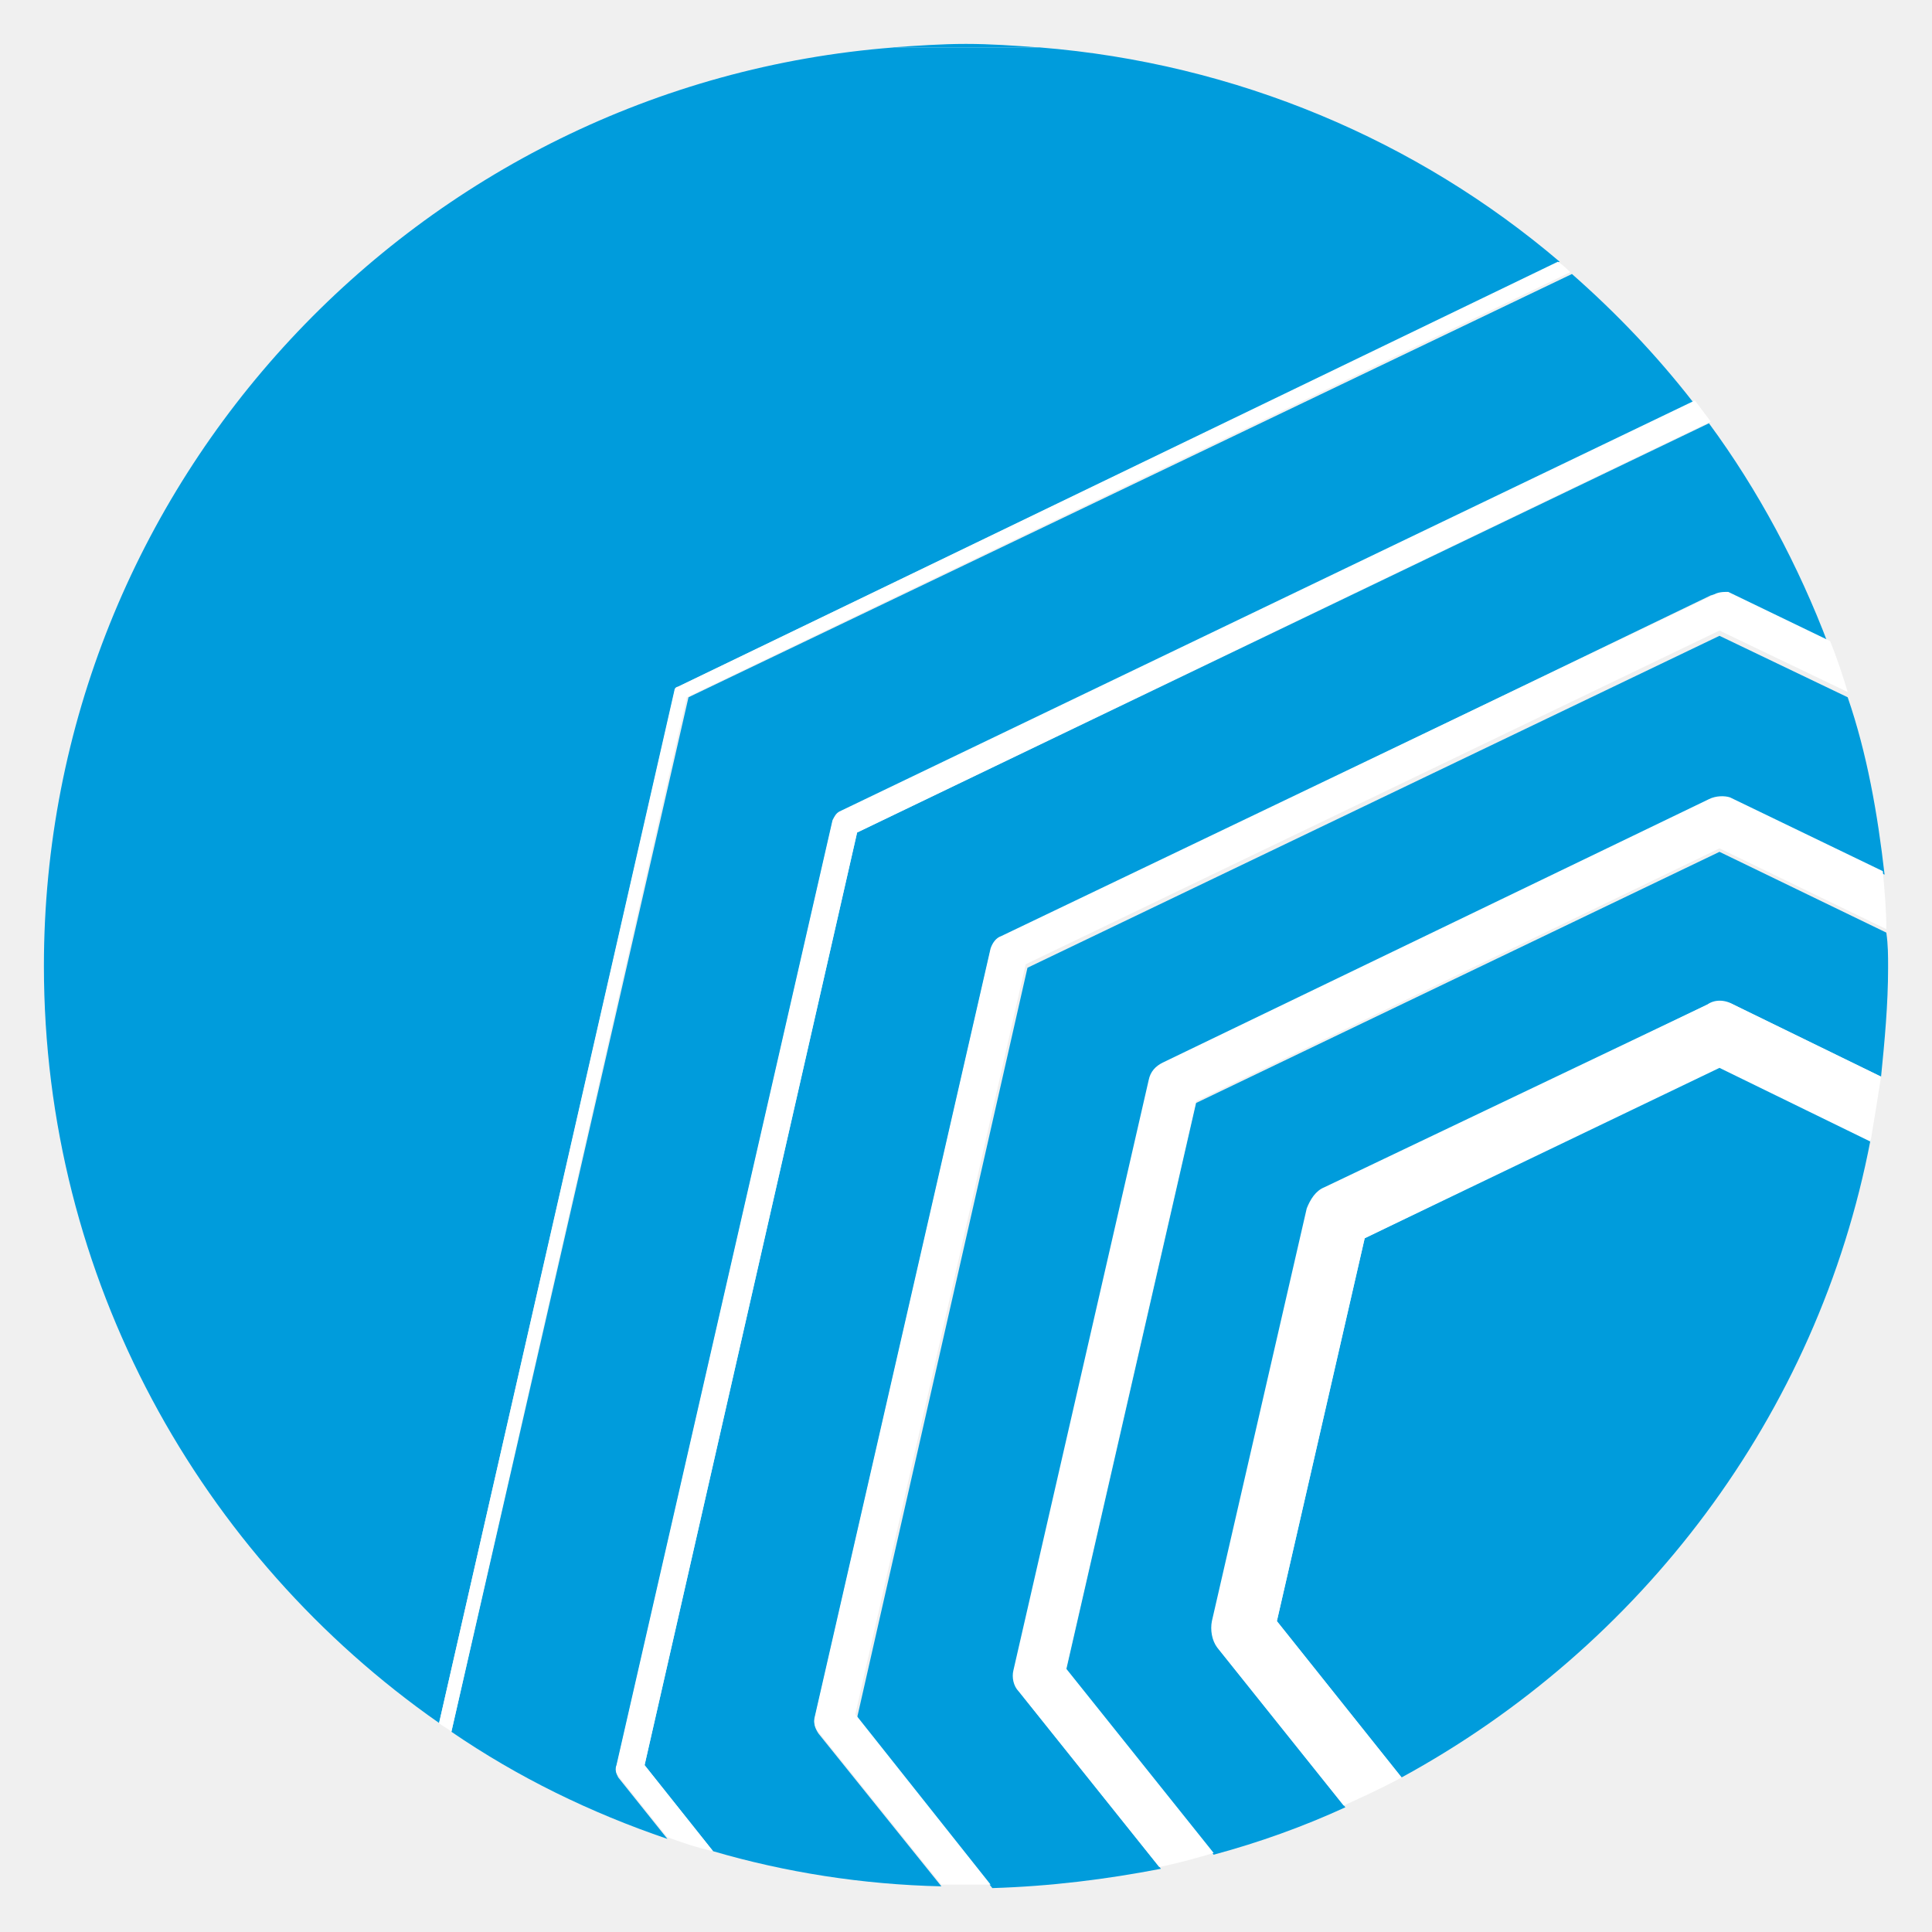
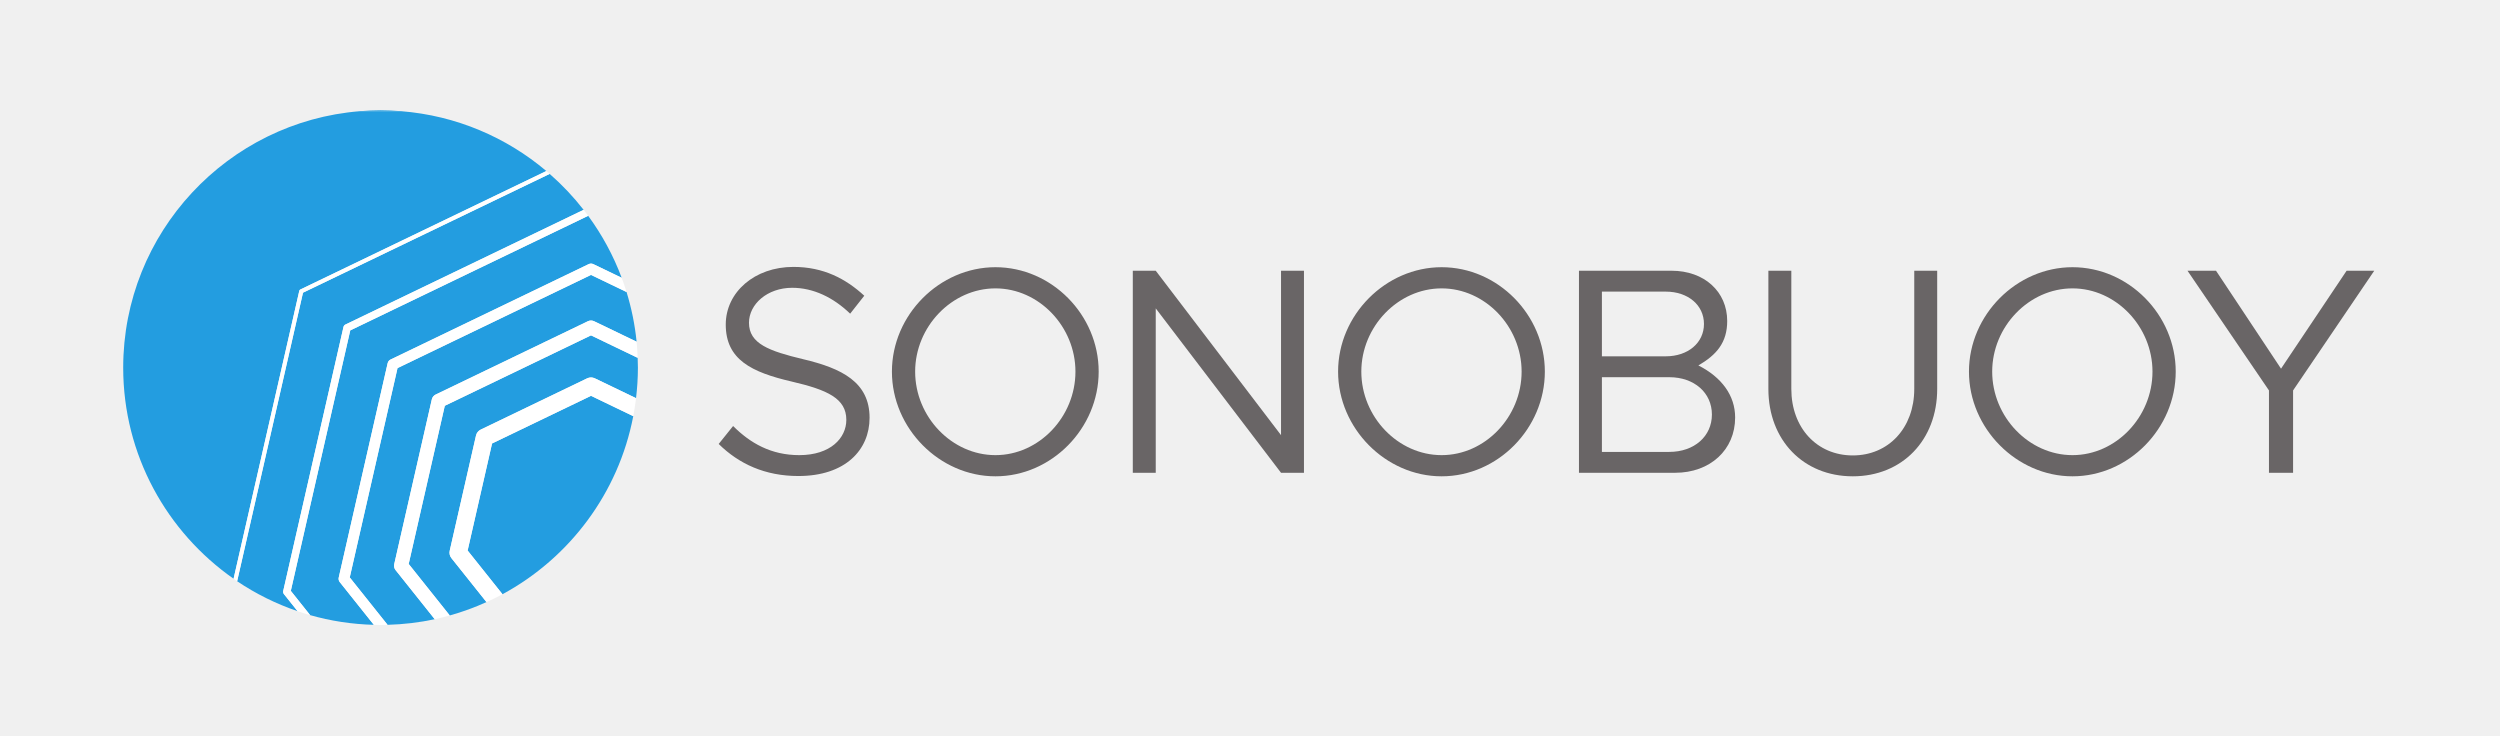
- <svg xmlns="http://www.w3.org/2000/svg" version="1.1" id="Layer_1" x="0px" y="0px" viewBox="0 0 110 110" style="enable-background:new 0 0 110 110;" xml:space="preserve">
-   <style type="text/css">
- 	.st0{fill:#009CDC;}
- 	.st1{fill:#FFFFFF;}
- 	.st2{fill:none;}
- </style>
-   <g>
-     <g>
-       <path class="st0" d="M36.7,100.5l3.9,4.9c4.1,1.2,8.5,1.9,13,2l-7-8.7c-0.2-0.3-0.3-0.6-0.2-0.9l10-43.7c0.1-0.3,0.3-0.6,0.6-0.7    l40.4-19.5c0.3-0.1,0.6-0.1,0.9,0l5.8,2.8c-1.7-4.5-4-8.8-6.8-12.6L48.8,47.4L36.7,100.5z" />
-       <path class="st0" d="M68.1,62.8l-7.4,32.3l8.4,10.5c2.6-0.7,5.1-1.6,7.5-2.7l-7.2-9c-0.3-0.4-0.5-1-0.3-1.5l5.4-23.5    c0.1-0.5,0.5-1,1-1.2l21.7-10.5c0.5-0.2,1.1-0.2,1.5,0l8.4,4.1c0.2-2,0.4-4.1,0.4-6.2c0-0.7,0-1.3-0.1-2l-9.5-4.6L68.1,62.8z" />
-       <path class="st0" d="M55,2.5c-1.4,0-2.8,0.1-4.2,0.2h8.3C57.8,2.6,56.4,2.5,55,2.5z" />
-       <path class="st0" d="M77.7,70.5l-5,21.8l7.1,8.9c13.6-7.4,23.7-20.6,26.7-36.3l-8.6-4.2L77.7,70.5z" />
-       <path class="st0" d="M58.5,55.1l-9.7,42.7l7.7,9.7c3.3-0.1,6.5-0.5,9.6-1.1l-8-10c-0.3-0.3-0.4-0.8-0.3-1.2l7.7-33.6    c0.1-0.4,0.4-0.8,0.8-1l31.1-15c0.4-0.2,0.9-0.2,1.2,0l8.7,4.2c-0.4-3.5-1-6.9-2.1-10.1l-7.3-3.5L58.5,55.1z" />
-       <path class="st0" d="M25.7,98.6c3.8,2.6,7.9,4.6,12.3,6.1l-2.8-3.5c-0.1-0.2-0.2-0.4-0.1-0.6l12.3-53.8c0.1-0.2,0.2-0.4,0.4-0.5    l48.6-23.4c-2.1-2.7-4.4-5.1-6.9-7.3L39.2,39.7L25.7,98.6z" />
-       <path class="st0" d="M25,98.1l13.4-58.7c0-0.1,0.1-0.2,0.2-0.3l50.2-24.2C80.7,8,70.4,3.6,59.2,2.7h-8.3C23.8,4.8,2.5,27.5,2.5,55    C2.5,72.8,11.4,88.6,25,98.1z" />
-       <path class="st1" d="M97.2,57.2L75.4,67.6c-0.5,0.2-0.8,0.7-1,1.2l-5.4,23.5c-0.1,0.5,0,1.1,0.3,1.5l7.2,9c1.1-0.5,2.2-1,3.3-1.6    l-7.1-8.9l5-21.8l20.2-9.7l8.6,4.2c0.2-1.2,0.4-2.4,0.6-3.7l-8.4-4.1C98.2,56.9,97.6,56.9,97.2,57.2z" />
-       <path class="st1" d="M97.3,45.5l-31.1,15c-0.4,0.2-0.7,0.5-0.8,1l-7.7,33.6c-0.1,0.4,0,0.9,0.3,1.2l8,10c1-0.2,2.1-0.5,3.1-0.8    l-8.4-10.5l7.4-32.3l29.8-14.4l9.5,4.6c0-1.1-0.1-2.2-0.2-3.3l-8.7-4.2C98.2,45.3,97.7,45.3,97.3,45.5z" />
-       <path class="st1" d="M97.5,33.9L57,53.3c-0.3,0.1-0.5,0.4-0.6,0.7l-10,43.7c-0.1,0.3,0,0.7,0.2,0.9l7,8.7c0.5,0,0.9,0,1.4,0    c0.5,0,1,0,1.4,0l-7.7-9.7l9.7-42.7l39.5-19l7.3,3.5c-0.3-1-0.6-1.9-1-2.9l-5.8-2.8C98.1,33.7,97.8,33.7,97.5,33.9z" />
-       <path class="st1" d="M47.4,46.7l-12.3,53.8c-0.1,0.2,0,0.5,0.1,0.6l2.8,3.5c0.8,0.3,1.7,0.6,2.6,0.8l-3.9-4.9l12.1-53.1L97.4,24    c-0.3-0.4-0.6-0.8-0.9-1.2L47.8,46.2C47.6,46.3,47.5,46.5,47.4,46.7z" />
-       <path class="st1" d="M38.4,39.3L25,98.1c0.2,0.2,0.5,0.3,0.7,0.5l13.4-58.9l50.3-24.2c-0.2-0.2-0.4-0.4-0.7-0.6L38.6,39.1    C38.5,39.1,38.4,39.2,38.4,39.3z" />
+ <svg xmlns="http://www.w3.org/2000/svg" viewBox="0 0 680 200" height="200" width="680" xml:space="preserve" id="svg2" version="1.1">
+   <defs id="defs6" />
+   <g transform="matrix(1.333333,0,0,-1.333333,0,200)" id="g10">
+     <g transform="scale(0.1)" id="g12">
+       <path id="path14" style="fill:#239de0;fill-opacity:1;fill-rule:nonzero;stroke:none" d="m 593.238,294.602 39.442,-49.461 c 41.476,-11.813 85.011,-18.629 129.957,-19.789 l -69.532,87.179 c -2.074,2.61 -2.851,6.008 -2.113,9.25 l 99.821,437.34 c 0.742,3.242 2.917,5.973 5.917,7.418 l 404.16,194.633 c 3,1.445 6.49,1.445 9.48,0 l 57.87,-27.867 c -16.99,45.461 -40.13,87.925 -68.38,126.445 L 714.531,826.023 593.238,294.602" />
+       <path id="path16" style="fill:#239de0;fill-opacity:1;fill-rule:nonzero;stroke:none" d="M 907.383,672.227 833.723,349.488 917.5,244.441 c 25.828,7.219 50.852,16.368 74.922,27.289 l -71.57,89.739 c -3.372,4.23 -4.629,9.769 -3.43,15.031 l 53.652,235.07 c 1.199,5.278 4.746,9.707 9.61,12.051 l 217.246,104.621 c 4.86,2.344 10.54,2.344 15.41,0 l 84.17,-40.531 c 2.42,20.441 3.82,41.199 3.82,62.289 0,6.715 -0.26,13.363 -0.51,20.02 l -95.19,45.839 -298.247,-143.632" />
+       <path id="path18" style="fill:#239de0;fill-opacity:1;fill-rule:nonzero;stroke:none" d="m 776.328,1275 c -14.062,0 -27.949,-0.72 -41.734,-1.81 h 83.472 c -13.789,1.09 -27.675,1.81 -41.738,1.81" />
+       <path id="path20" style="fill:#239de0;fill-opacity:1;fill-rule:nonzero;stroke:none" d="m 1003.81,595.332 -49.857,-218.391 71.107,-89.16 c 136.47,73.739 236.68,206.18 266.78,363.231 l -86.21,41.511 -201.82,-97.191" />
+       <path id="path22" style="fill:#239de0;fill-opacity:1;fill-rule:nonzero;stroke:none" d="m 810.957,749.125 -97.48,-427.074 77.109,-96.692 c 32.93,0.891 65.129,4.75 96.289,11.45 L 806.98,337 c -2.722,3.422 -3.75,7.879 -2.769,12.141 l 76.734,336.207 c 0.969,4.257 3.828,7.84 7.766,9.734 L 1199.4,844.707 c 3.94,1.895 8.52,1.895 12.46,0 l 86.81,-41.809 c -3.51,34.907 -10.48,68.801 -20.51,101.364 l -72.53,34.933 -394.673,-190.07" />
+       <path id="path24" style="fill:#239de0;fill-opacity:1;fill-rule:nonzero;stroke:none" d="m 483.754,314.301 c 37.887,-25.52 79.316,-46.11 123.312,-61.141 l -27.836,34.899 c -1.425,1.793 -1.96,4.132 -1.453,6.363 l 122.907,538.473 c 0.507,2.226 2.004,4.109 4.062,5.097 l 485.834,233.958 c -20.73,26.6 -43.92,51.14 -69.28,73.29 L 618.105,902.922 483.754,314.301" />
+       <path id="path26" style="fill:#239de0;fill-opacity:1;fill-rule:nonzero;stroke:none" d="m 476.508,319.398 134.043,587.274 c 0.273,1.215 1.094,2.234 2.219,2.777 l 501.78,241.641 c -81.44,68.79 -184.023,113.2 -296.484,122.1 H 734.594 C 464.566,1251.82 251.328,1025.41 251.328,750 c 0,-178.07 89.199,-335.629 225.18,-430.602" />
+       <path id="path28" style="fill:#ffffff;fill-opacity:1;fill-rule:nonzero;stroke:none" d="M 1197.93,728.242 980.684,623.621 c -4.864,-2.344 -8.411,-6.773 -9.61,-12.051 L 917.422,376.5 c -1.199,-5.262 0.058,-10.801 3.43,-15.031 l 71.57,-89.739 c 11.068,5.02 21.988,10.309 32.638,16.051 l -71.107,89.16 49.857,218.391 201.82,97.191 86.21,-41.511 c 2.32,12.09 4.2,24.332 5.67,36.699 l -84.17,40.531 c -4.87,2.344 -10.55,2.344 -15.41,0" />
+       <path id="path30" style="fill:#ffffff;fill-opacity:1;fill-rule:nonzero;stroke:none" d="M 1199.4,844.707 888.711,695.082 c -3.938,-1.894 -6.797,-5.477 -7.766,-9.734 L 804.211,349.141 c -0.981,-4.262 0.047,-8.719 2.769,-12.141 l 79.895,-100.191 c 10.332,2.23 20.527,4.812 30.625,7.632 l -83.777,105.047 73.66,322.739 298.247,143.632 95.19,-45.839 c -0.42,11.039 -1.06,22.023 -2.15,32.878 l -86.81,41.809 c -3.94,1.895 -8.52,1.895 -12.46,0" />
+       <path id="path32" style="fill:#ffffff;fill-opacity:1;fill-rule:nonzero;stroke:none" d="M 1200.89,961.172 796.73,766.539 c -3,-1.445 -5.175,-4.176 -5.917,-7.418 l -99.821,-437.34 c -0.738,-3.242 0.039,-6.64 2.113,-9.25 l 69.532,-87.179 c 4.558,-0.122 9.101,-0.352 13.691,-0.352 4.785,0 9.5,0.23 14.258,0.359 l -77.109,96.692 97.48,427.074 394.673,190.07 72.53,-34.933 c -3.01,9.808 -6.34,19.484 -9.92,29.043 l -57.87,27.867 c -2.99,1.445 -6.48,1.445 -9.48,0" />
+       <path id="path34" style="fill:#ffffff;fill-opacity:1;fill-rule:nonzero;stroke:none" d="M 700.684,832.895 577.777,294.422 c -0.507,-2.231 0.028,-4.57 1.453,-6.363 l 27.836,-34.899 c 8.442,-2.89 16.981,-5.558 25.614,-8.019 l -39.442,49.461 121.293,531.421 485.329,233.727 c -3.02,4.12 -6.15,8.17 -9.28,12.2 L 704.746,837.992 c -2.058,-0.988 -3.555,-2.871 -4.062,-5.097" />
+       <path id="path36" style="fill:#ffffff;fill-opacity:1;fill-rule:nonzero;stroke:none" d="M 610.551,906.672 476.508,319.398 c 2.422,-1.687 4.797,-3.449 7.246,-5.097 L 618.105,902.922 1121.3,1145.24 c -2.24,1.97 -4.47,3.93 -6.75,5.85 L 612.77,909.449 c -1.125,-0.543 -1.946,-1.562 -2.219,-2.777" />
+       <path id="path38" style="fill:#696566;fill-opacity:1;fill-rule:nonzero;stroke:none" d="m 1466.12,594.32 29.41,36.598 c 34.79,-34.801 77.39,-59.395 134.99,-59.395 63.59,0 95.99,34.793 95.99,71.993 0,43.797 -38.99,61.203 -110.99,78 -82.8,19.199 -134.99,45 -134.99,116.394 0,65.996 58.8,117.598 137.99,117.598 61.2,0 106.79,-24.004 144.6,-58.797 l -28.8,-36.606 c -34.2,33 -75,52.801 -118.2,52.801 -51,0 -88.2,-33.597 -88.2,-71.398 0,-42.598 40.8,-57.598 111,-74.395 78.59,-18.597 135,-46.8 135,-119.394 0,-65.399 -49.2,-118.797 -145.2,-118.797 -67.8,0 -121.2,24.598 -162.6,65.398" />
+       <path id="path40" style="fill:#696566;fill-opacity:1;fill-rule:nonzero;stroke:none" d="m 2193.91,741.914 c 0,91.797 -74.41,169.797 -163.2,169.797 -88.8,0 -163.8,-78 -163.8,-169.797 0,-92.398 75,-170.391 163.8,-170.391 88.79,0 163.2,77.993 163.2,170.391 z m -374.39,0 c 0,115.797 97.2,212.992 211.19,212.992 114.59,0 210.59,-97.195 210.59,-212.992 0,-115.797 -96,-213.594 -210.59,-213.594 -113.99,0 -211.19,97.797 -211.19,213.594" />
+       <path id="path42" style="fill:#696566;fill-opacity:1;fill-rule:nonzero;stroke:none" d="m 2310.91,947.703 h 46.8 L 2613.3,612.32 v 335.383 h 46.8 v -412.18 h -46.8 L 2357.71,870.906 V 535.523 h -46.8 v 412.18" />
+       <path id="path44" style="fill:#696566;fill-opacity:1;fill-rule:nonzero;stroke:none" d="m 3104.09,741.914 c 0,91.797 -74.39,169.797 -163.19,169.797 -88.8,0 -163.8,-78 -163.8,-169.797 0,-92.398 75,-170.391 163.8,-170.391 88.8,0 163.19,77.993 163.19,170.391 z m -374.38,0 c 0,115.797 97.19,212.992 211.19,212.992 114.59,0 210.58,-97.195 210.58,-212.992 0,-115.797 -95.99,-213.594 -210.58,-213.594 -114,0 -211.19,97.797 -211.19,213.594" />
+       <path id="path46" style="fill:#696566;fill-opacity:1;fill-rule:nonzero;stroke:none" d="m 3405.29,578.121 c 51.01,0 87,31.801 87,76.195 0,44.399 -35.99,76.196 -87,76.196 H 3267.9 V 578.121 Z m -7.19,194.992 c 45.59,0 77.99,27.602 77.99,65.996 0,38.403 -32.4,65.996 -77.99,65.996 H 3267.9 V 773.113 Z m -177,174.59 h 189 c 66.59,0 113.4,-42.598 113.4,-102.598 0,-43.792 -21.61,-68.992 -58.8,-90.593 47.39,-24 74.99,-61.196 74.99,-106.192 0,-66 -51,-112.797 -122.4,-112.797 H 3221.1 v 412.18" />
+       <path id="path48" style="fill:#696566;fill-opacity:1;fill-rule:nonzero;stroke:none" d="m 3607.5,706.516 v 241.187 h 46.8 V 706.516 c 0,-79.196 52.19,-135.594 125.39,-135.594 73.2,0 125.4,56.398 125.4,135.594 v 241.187 h 46.79 V 706.516 c 0,-104.399 -71.39,-178.196 -172.19,-178.196 -100.79,0 -172.19,73.797 -172.19,178.196" />
+       <path id="path50" style="fill:#696566;fill-opacity:1;fill-rule:nonzero;stroke:none" d="m 4391.07,741.914 c 0,91.797 -74.4,169.797 -163.19,169.797 -88.8,0 -163.8,-78 -163.8,-169.797 0,-92.398 75,-170.391 163.8,-170.391 88.79,0 163.19,77.993 163.19,170.391 z m -374.38,0 c 0,115.797 97.2,212.992 211.19,212.992 114.59,0 210.59,-97.195 210.59,-212.992 0,-115.797 -96,-213.594 -210.59,-213.594 -113.99,0 -211.19,97.797 -211.19,213.594" />
+       <path id="path52" style="fill:#696566;fill-opacity:1;fill-rule:nonzero;stroke:none" d="m 4628.68,703.516 -166.19,244.187 h 58.19 l 132.6,-199.789 133.8,199.789 h 56.4 L 4677.88,703.516 V 535.523 h -49.2 v 167.993" />
    </g>
  </g>
</svg>
